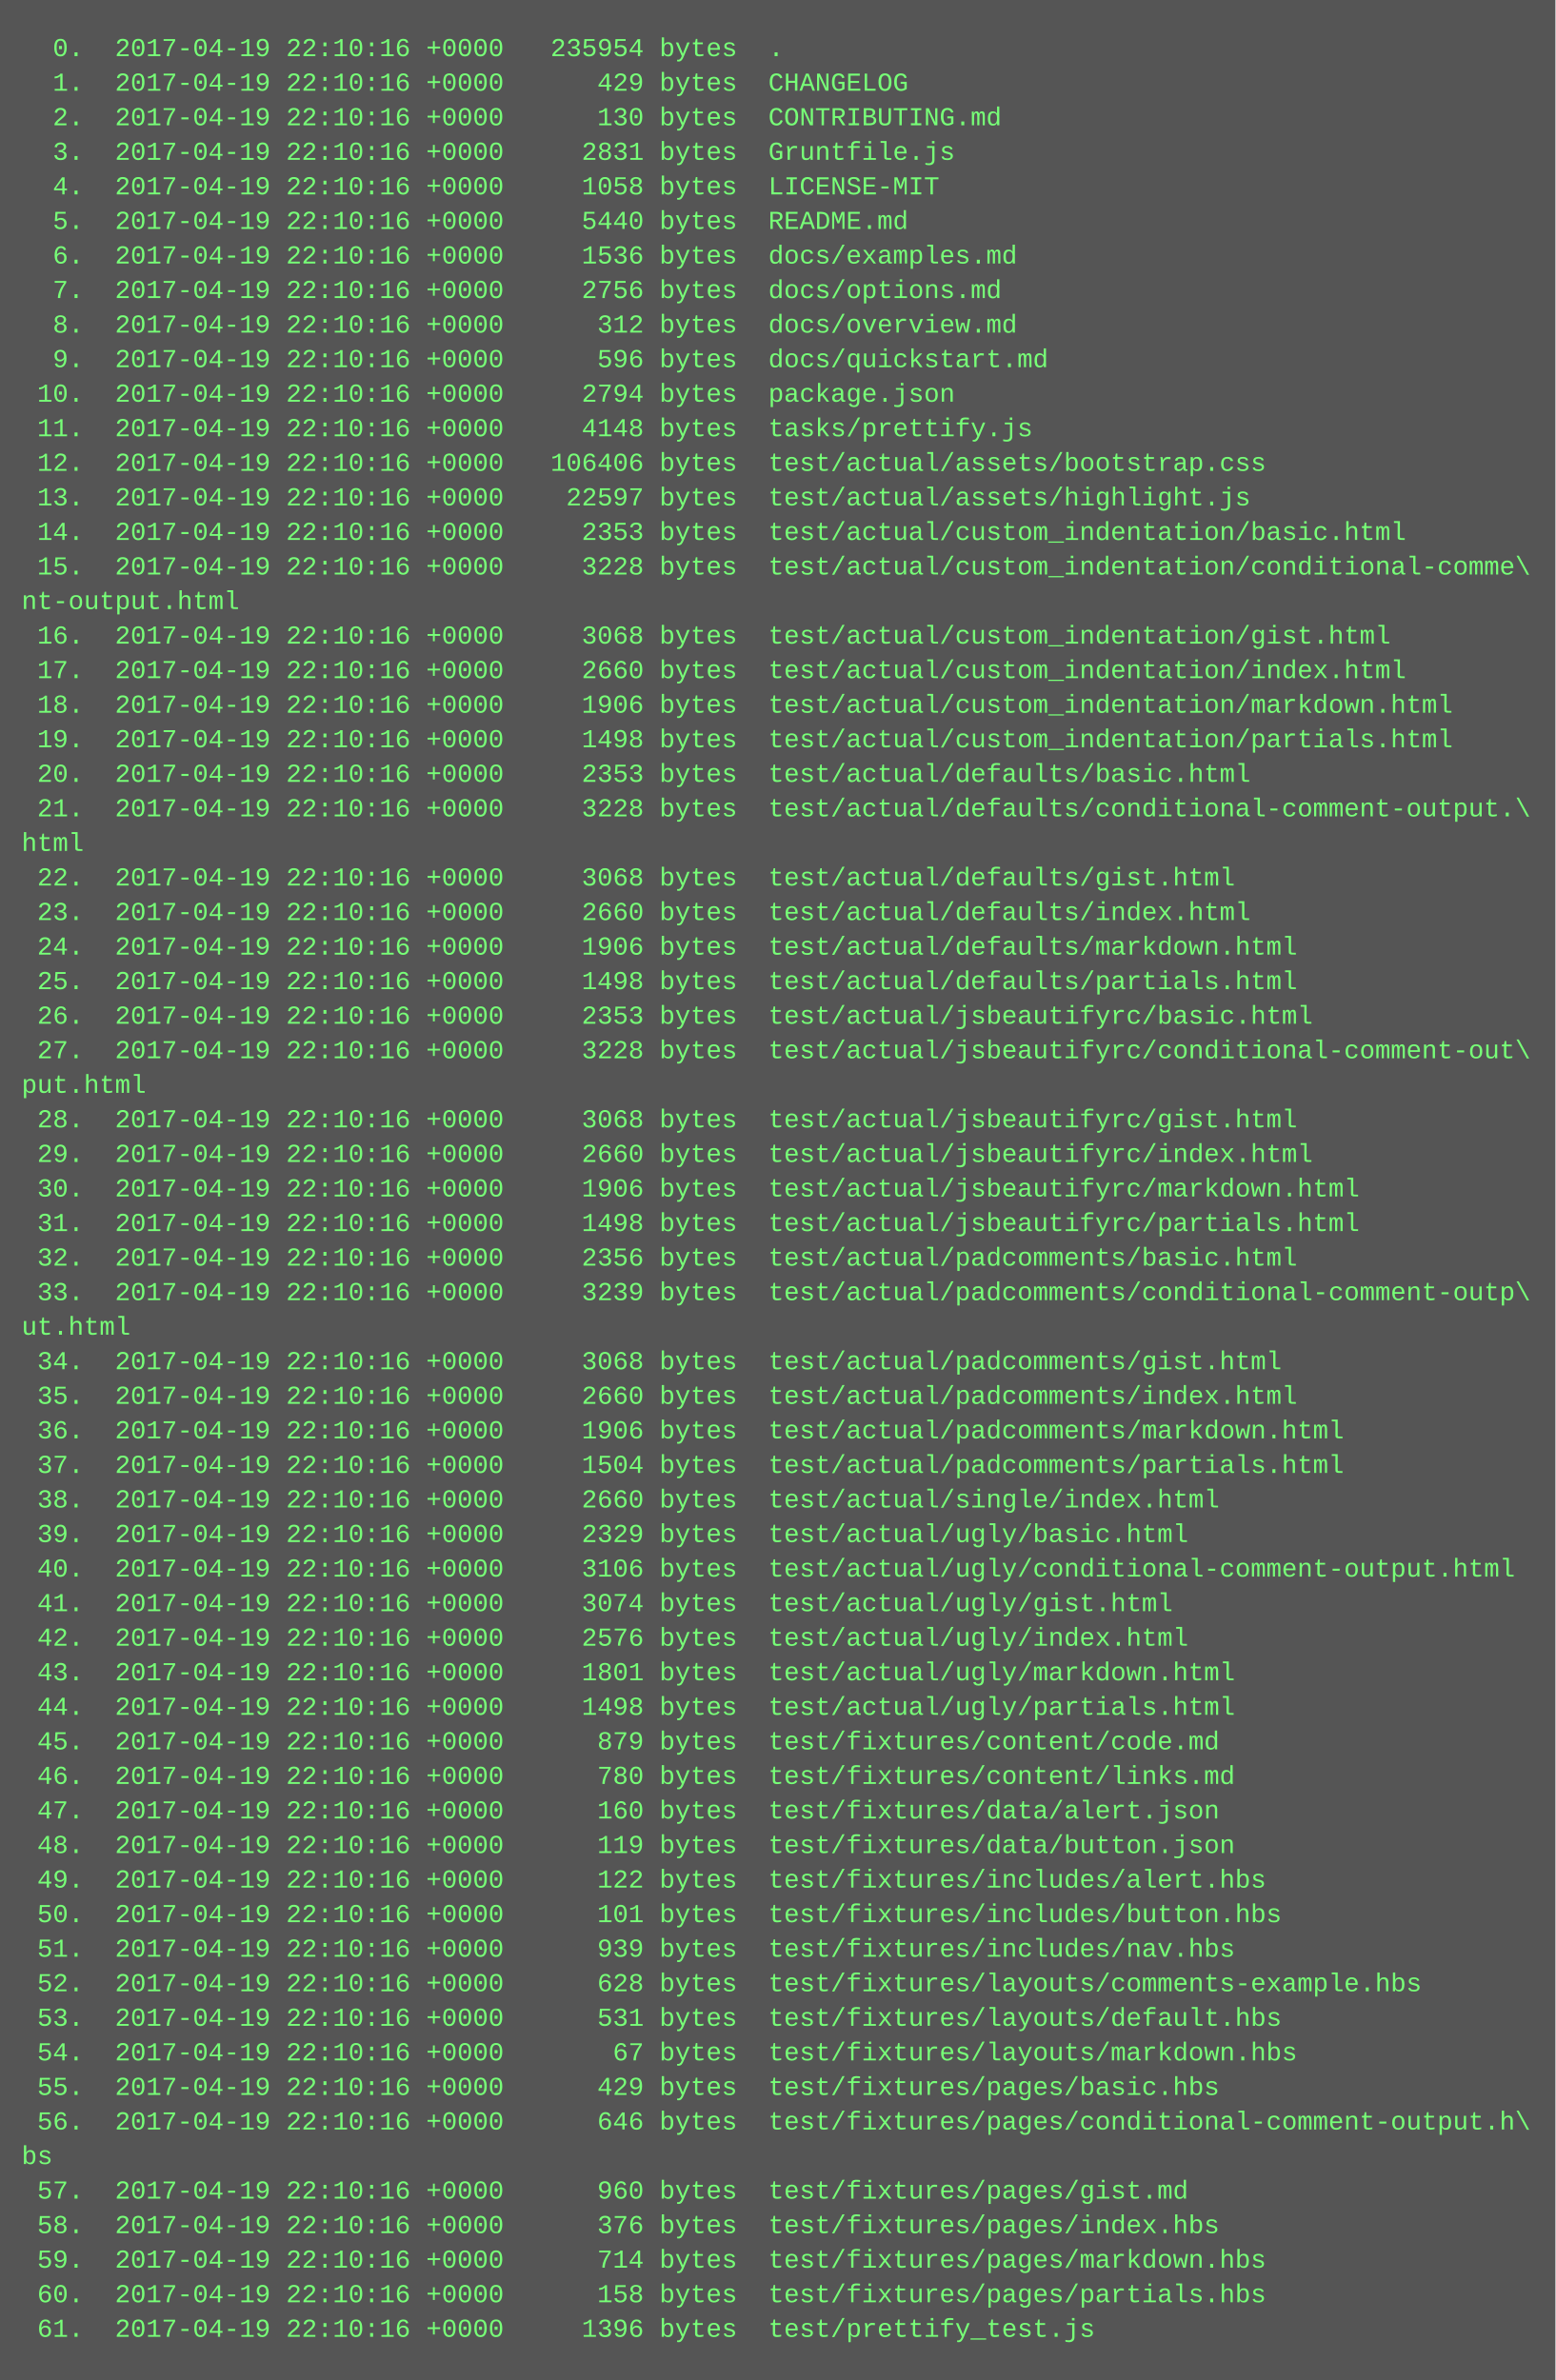
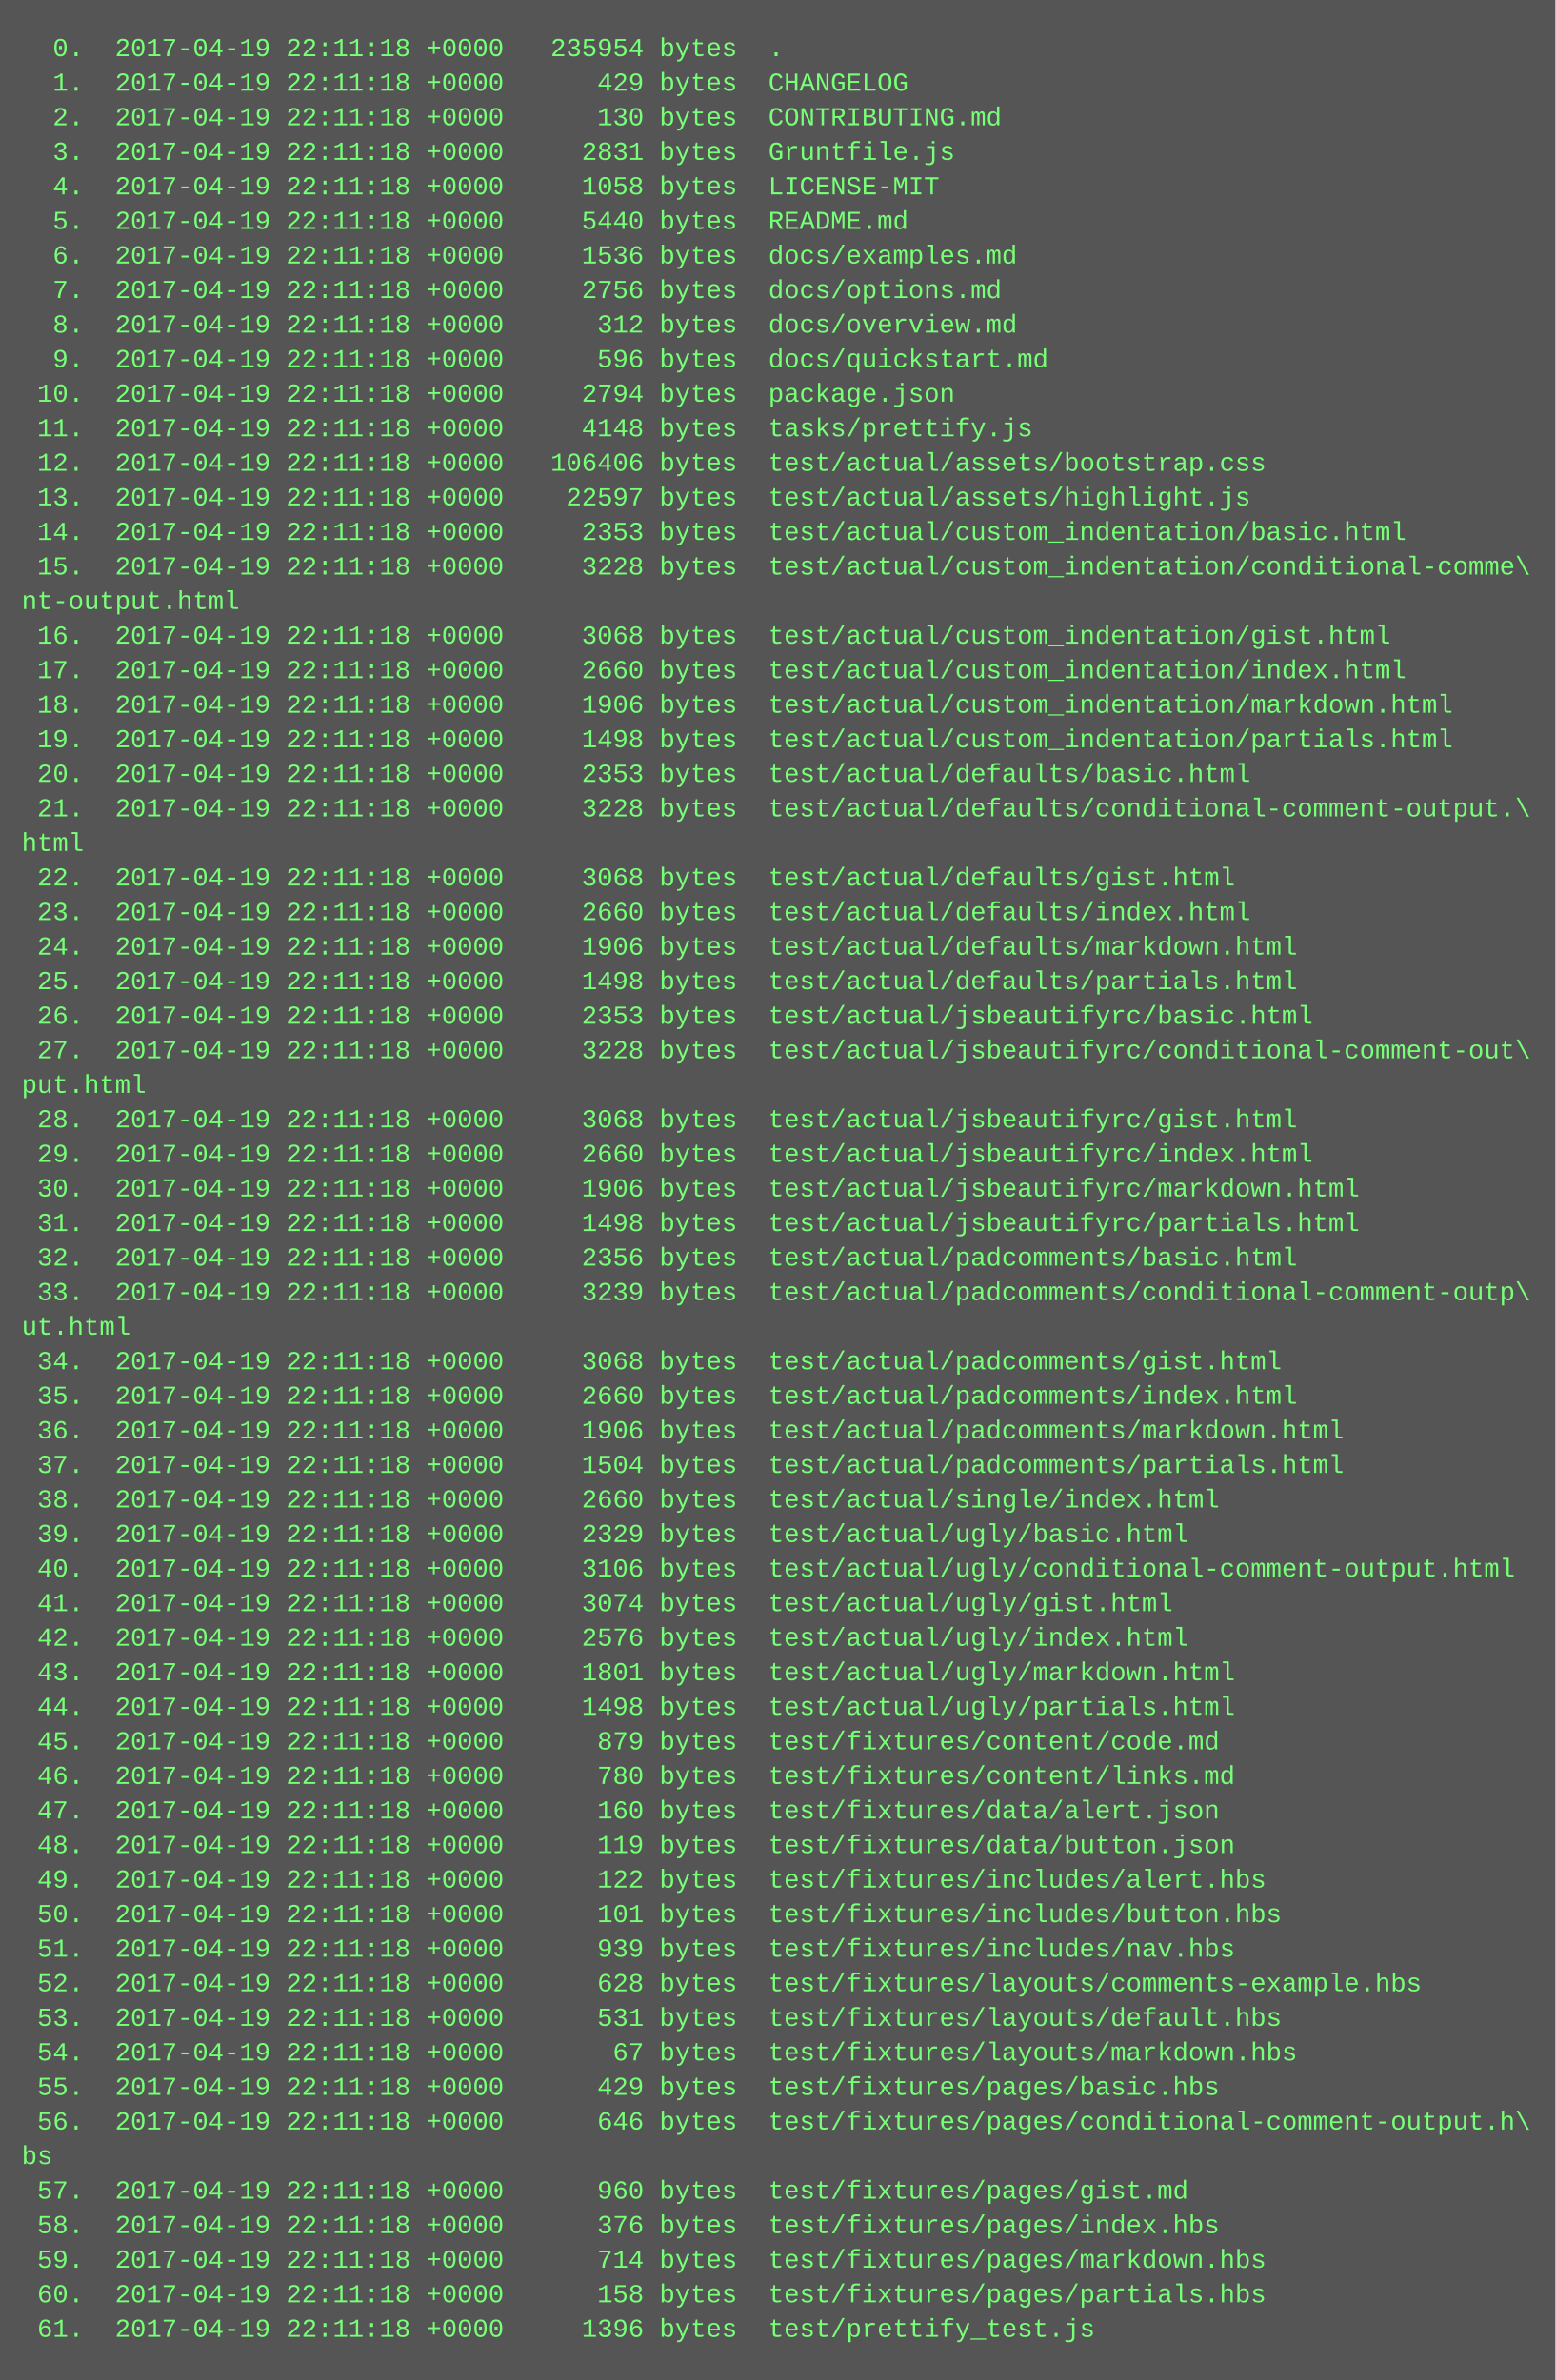
<svg xmlns="http://www.w3.org/2000/svg" height="1102" width="720">
  <rect height="1102" fill="#555" width="720" />
  <text fill="#7f7" font-family="Courier New" font-size="12" xml:space="preserve">
-     <tspan x="10" y="26">  0.  2017-04-19 22:10:16 +0000   235954 bytes  .</tspan>
-     <tspan x="10" y="42">  1.  2017-04-19 22:10:16 +0000      429 bytes  CHANGELOG</tspan>
-     <tspan x="10" y="58">  2.  2017-04-19 22:10:16 +0000      130 bytes  CONTRIBUTING.md</tspan>
-     <tspan x="10" y="74">  3.  2017-04-19 22:10:16 +0000     2831 bytes  Gruntfile.js</tspan>
-     <tspan x="10" y="90">  4.  2017-04-19 22:10:16 +0000     1058 bytes  LICENSE-MIT</tspan>
-     <tspan x="10" y="106">  5.  2017-04-19 22:10:16 +0000     5440 bytes  README.md</tspan>
-     <tspan x="10" y="122">  6.  2017-04-19 22:10:16 +0000     1536 bytes  docs/examples.md</tspan>
-     <tspan x="10" y="138">  7.  2017-04-19 22:10:16 +0000     2756 bytes  docs/options.md</tspan>
-     <tspan x="10" y="154">  8.  2017-04-19 22:10:16 +0000      312 bytes  docs/overview.md</tspan>
-     <tspan x="10" y="170">  9.  2017-04-19 22:10:16 +0000      596 bytes  docs/quickstart.md</tspan>
-     <tspan x="10" y="186"> 10.  2017-04-19 22:10:16 +0000     2794 bytes  package.json</tspan>
-     <tspan x="10" y="202"> 11.  2017-04-19 22:10:16 +0000     4148 bytes  tasks/prettify.js</tspan>
-     <tspan x="10" y="218"> 12.  2017-04-19 22:10:16 +0000   106406 bytes  test/actual/assets/bootstrap.css</tspan>
-     <tspan x="10" y="234"> 13.  2017-04-19 22:10:16 +0000    22597 bytes  test/actual/assets/highlight.js</tspan>
-     <tspan x="10" y="250"> 14.  2017-04-19 22:10:16 +0000     2353 bytes  test/actual/custom_indentation/basic.html</tspan>
-     <tspan x="10" y="266"> 15.  2017-04-19 22:10:16 +0000     3228 bytes  test/actual/custom_indentation/conditional-comme\</tspan>
+     <tspan x="10" y="26">  0.  2017-04-19 22:11:18 +0000   235954 bytes  .</tspan>
+     <tspan x="10" y="42">  1.  2017-04-19 22:11:18 +0000      429 bytes  CHANGELOG</tspan>
+     <tspan x="10" y="58">  2.  2017-04-19 22:11:18 +0000      130 bytes  CONTRIBUTING.md</tspan>
+     <tspan x="10" y="74">  3.  2017-04-19 22:11:18 +0000     2831 bytes  Gruntfile.js</tspan>
+     <tspan x="10" y="90">  4.  2017-04-19 22:11:18 +0000     1058 bytes  LICENSE-MIT</tspan>
+     <tspan x="10" y="106">  5.  2017-04-19 22:11:18 +0000     5440 bytes  README.md</tspan>
+     <tspan x="10" y="122">  6.  2017-04-19 22:11:18 +0000     1536 bytes  docs/examples.md</tspan>
+     <tspan x="10" y="138">  7.  2017-04-19 22:11:18 +0000     2756 bytes  docs/options.md</tspan>
+     <tspan x="10" y="154">  8.  2017-04-19 22:11:18 +0000      312 bytes  docs/overview.md</tspan>
+     <tspan x="10" y="170">  9.  2017-04-19 22:11:18 +0000      596 bytes  docs/quickstart.md</tspan>
+     <tspan x="10" y="186"> 10.  2017-04-19 22:11:18 +0000     2794 bytes  package.json</tspan>
+     <tspan x="10" y="202"> 11.  2017-04-19 22:11:18 +0000     4148 bytes  tasks/prettify.js</tspan>
+     <tspan x="10" y="218"> 12.  2017-04-19 22:11:18 +0000   106406 bytes  test/actual/assets/bootstrap.css</tspan>
+     <tspan x="10" y="234"> 13.  2017-04-19 22:11:18 +0000    22597 bytes  test/actual/assets/highlight.js</tspan>
+     <tspan x="10" y="250"> 14.  2017-04-19 22:11:18 +0000     2353 bytes  test/actual/custom_indentation/basic.html</tspan>
+     <tspan x="10" y="266"> 15.  2017-04-19 22:11:18 +0000     3228 bytes  test/actual/custom_indentation/conditional-comme\</tspan>
    <tspan x="10" y="282">nt-output.html</tspan>
-     <tspan x="10" y="298"> 16.  2017-04-19 22:10:16 +0000     3068 bytes  test/actual/custom_indentation/gist.html</tspan>
-     <tspan x="10" y="314"> 17.  2017-04-19 22:10:16 +0000     2660 bytes  test/actual/custom_indentation/index.html</tspan>
-     <tspan x="10" y="330"> 18.  2017-04-19 22:10:16 +0000     1906 bytes  test/actual/custom_indentation/markdown.html</tspan>
-     <tspan x="10" y="346"> 19.  2017-04-19 22:10:16 +0000     1498 bytes  test/actual/custom_indentation/partials.html</tspan>
-     <tspan x="10" y="362"> 20.  2017-04-19 22:10:16 +0000     2353 bytes  test/actual/defaults/basic.html</tspan>
-     <tspan x="10" y="378"> 21.  2017-04-19 22:10:16 +0000     3228 bytes  test/actual/defaults/conditional-comment-output.\</tspan>
+     <tspan x="10" y="298"> 16.  2017-04-19 22:11:18 +0000     3068 bytes  test/actual/custom_indentation/gist.html</tspan>
+     <tspan x="10" y="314"> 17.  2017-04-19 22:11:18 +0000     2660 bytes  test/actual/custom_indentation/index.html</tspan>
+     <tspan x="10" y="330"> 18.  2017-04-19 22:11:18 +0000     1906 bytes  test/actual/custom_indentation/markdown.html</tspan>
+     <tspan x="10" y="346"> 19.  2017-04-19 22:11:18 +0000     1498 bytes  test/actual/custom_indentation/partials.html</tspan>
+     <tspan x="10" y="362"> 20.  2017-04-19 22:11:18 +0000     2353 bytes  test/actual/defaults/basic.html</tspan>
+     <tspan x="10" y="378"> 21.  2017-04-19 22:11:18 +0000     3228 bytes  test/actual/defaults/conditional-comment-output.\</tspan>
    <tspan x="10" y="394">html</tspan>
-     <tspan x="10" y="410"> 22.  2017-04-19 22:10:16 +0000     3068 bytes  test/actual/defaults/gist.html</tspan>
-     <tspan x="10" y="426"> 23.  2017-04-19 22:10:16 +0000     2660 bytes  test/actual/defaults/index.html</tspan>
-     <tspan x="10" y="442"> 24.  2017-04-19 22:10:16 +0000     1906 bytes  test/actual/defaults/markdown.html</tspan>
-     <tspan x="10" y="458"> 25.  2017-04-19 22:10:16 +0000     1498 bytes  test/actual/defaults/partials.html</tspan>
-     <tspan x="10" y="474"> 26.  2017-04-19 22:10:16 +0000     2353 bytes  test/actual/jsbeautifyrc/basic.html</tspan>
-     <tspan x="10" y="490"> 27.  2017-04-19 22:10:16 +0000     3228 bytes  test/actual/jsbeautifyrc/conditional-comment-out\</tspan>
+     <tspan x="10" y="410"> 22.  2017-04-19 22:11:18 +0000     3068 bytes  test/actual/defaults/gist.html</tspan>
+     <tspan x="10" y="426"> 23.  2017-04-19 22:11:18 +0000     2660 bytes  test/actual/defaults/index.html</tspan>
+     <tspan x="10" y="442"> 24.  2017-04-19 22:11:18 +0000     1906 bytes  test/actual/defaults/markdown.html</tspan>
+     <tspan x="10" y="458"> 25.  2017-04-19 22:11:18 +0000     1498 bytes  test/actual/defaults/partials.html</tspan>
+     <tspan x="10" y="474"> 26.  2017-04-19 22:11:18 +0000     2353 bytes  test/actual/jsbeautifyrc/basic.html</tspan>
+     <tspan x="10" y="490"> 27.  2017-04-19 22:11:18 +0000     3228 bytes  test/actual/jsbeautifyrc/conditional-comment-out\</tspan>
    <tspan x="10" y="506">put.html</tspan>
-     <tspan x="10" y="522"> 28.  2017-04-19 22:10:16 +0000     3068 bytes  test/actual/jsbeautifyrc/gist.html</tspan>
-     <tspan x="10" y="538"> 29.  2017-04-19 22:10:16 +0000     2660 bytes  test/actual/jsbeautifyrc/index.html</tspan>
-     <tspan x="10" y="554"> 30.  2017-04-19 22:10:16 +0000     1906 bytes  test/actual/jsbeautifyrc/markdown.html</tspan>
-     <tspan x="10" y="570"> 31.  2017-04-19 22:10:16 +0000     1498 bytes  test/actual/jsbeautifyrc/partials.html</tspan>
-     <tspan x="10" y="586"> 32.  2017-04-19 22:10:16 +0000     2356 bytes  test/actual/padcomments/basic.html</tspan>
-     <tspan x="10" y="602"> 33.  2017-04-19 22:10:16 +0000     3239 bytes  test/actual/padcomments/conditional-comment-outp\</tspan>
+     <tspan x="10" y="522"> 28.  2017-04-19 22:11:18 +0000     3068 bytes  test/actual/jsbeautifyrc/gist.html</tspan>
+     <tspan x="10" y="538"> 29.  2017-04-19 22:11:18 +0000     2660 bytes  test/actual/jsbeautifyrc/index.html</tspan>
+     <tspan x="10" y="554"> 30.  2017-04-19 22:11:18 +0000     1906 bytes  test/actual/jsbeautifyrc/markdown.html</tspan>
+     <tspan x="10" y="570"> 31.  2017-04-19 22:11:18 +0000     1498 bytes  test/actual/jsbeautifyrc/partials.html</tspan>
+     <tspan x="10" y="586"> 32.  2017-04-19 22:11:18 +0000     2356 bytes  test/actual/padcomments/basic.html</tspan>
+     <tspan x="10" y="602"> 33.  2017-04-19 22:11:18 +0000     3239 bytes  test/actual/padcomments/conditional-comment-outp\</tspan>
    <tspan x="10" y="618">ut.html</tspan>
-     <tspan x="10" y="634"> 34.  2017-04-19 22:10:16 +0000     3068 bytes  test/actual/padcomments/gist.html</tspan>
-     <tspan x="10" y="650"> 35.  2017-04-19 22:10:16 +0000     2660 bytes  test/actual/padcomments/index.html</tspan>
-     <tspan x="10" y="666"> 36.  2017-04-19 22:10:16 +0000     1906 bytes  test/actual/padcomments/markdown.html</tspan>
-     <tspan x="10" y="682"> 37.  2017-04-19 22:10:16 +0000     1504 bytes  test/actual/padcomments/partials.html</tspan>
-     <tspan x="10" y="698"> 38.  2017-04-19 22:10:16 +0000     2660 bytes  test/actual/single/index.html</tspan>
-     <tspan x="10" y="714"> 39.  2017-04-19 22:10:16 +0000     2329 bytes  test/actual/ugly/basic.html</tspan>
-     <tspan x="10" y="730"> 40.  2017-04-19 22:10:16 +0000     3106 bytes  test/actual/ugly/conditional-comment-output.html</tspan>
-     <tspan x="10" y="746"> 41.  2017-04-19 22:10:16 +0000     3074 bytes  test/actual/ugly/gist.html</tspan>
-     <tspan x="10" y="762"> 42.  2017-04-19 22:10:16 +0000     2576 bytes  test/actual/ugly/index.html</tspan>
-     <tspan x="10" y="778"> 43.  2017-04-19 22:10:16 +0000     1801 bytes  test/actual/ugly/markdown.html</tspan>
-     <tspan x="10" y="794"> 44.  2017-04-19 22:10:16 +0000     1498 bytes  test/actual/ugly/partials.html</tspan>
-     <tspan x="10" y="810"> 45.  2017-04-19 22:10:16 +0000      879 bytes  test/fixtures/content/code.md</tspan>
-     <tspan x="10" y="826"> 46.  2017-04-19 22:10:16 +0000      780 bytes  test/fixtures/content/links.md</tspan>
-     <tspan x="10" y="842"> 47.  2017-04-19 22:10:16 +0000      160 bytes  test/fixtures/data/alert.json</tspan>
-     <tspan x="10" y="858"> 48.  2017-04-19 22:10:16 +0000      119 bytes  test/fixtures/data/button.json</tspan>
-     <tspan x="10" y="874"> 49.  2017-04-19 22:10:16 +0000      122 bytes  test/fixtures/includes/alert.hbs</tspan>
-     <tspan x="10" y="890"> 50.  2017-04-19 22:10:16 +0000      101 bytes  test/fixtures/includes/button.hbs</tspan>
-     <tspan x="10" y="906"> 51.  2017-04-19 22:10:16 +0000      939 bytes  test/fixtures/includes/nav.hbs</tspan>
-     <tspan x="10" y="922"> 52.  2017-04-19 22:10:16 +0000      628 bytes  test/fixtures/layouts/comments-example.hbs</tspan>
-     <tspan x="10" y="938"> 53.  2017-04-19 22:10:16 +0000      531 bytes  test/fixtures/layouts/default.hbs</tspan>
-     <tspan x="10" y="954"> 54.  2017-04-19 22:10:16 +0000       67 bytes  test/fixtures/layouts/markdown.hbs</tspan>
-     <tspan x="10" y="970"> 55.  2017-04-19 22:10:16 +0000      429 bytes  test/fixtures/pages/basic.hbs</tspan>
-     <tspan x="10" y="986"> 56.  2017-04-19 22:10:16 +0000      646 bytes  test/fixtures/pages/conditional-comment-output.h\</tspan>
+     <tspan x="10" y="634"> 34.  2017-04-19 22:11:18 +0000     3068 bytes  test/actual/padcomments/gist.html</tspan>
+     <tspan x="10" y="650"> 35.  2017-04-19 22:11:18 +0000     2660 bytes  test/actual/padcomments/index.html</tspan>
+     <tspan x="10" y="666"> 36.  2017-04-19 22:11:18 +0000     1906 bytes  test/actual/padcomments/markdown.html</tspan>
+     <tspan x="10" y="682"> 37.  2017-04-19 22:11:18 +0000     1504 bytes  test/actual/padcomments/partials.html</tspan>
+     <tspan x="10" y="698"> 38.  2017-04-19 22:11:18 +0000     2660 bytes  test/actual/single/index.html</tspan>
+     <tspan x="10" y="714"> 39.  2017-04-19 22:11:18 +0000     2329 bytes  test/actual/ugly/basic.html</tspan>
+     <tspan x="10" y="730"> 40.  2017-04-19 22:11:18 +0000     3106 bytes  test/actual/ugly/conditional-comment-output.html</tspan>
+     <tspan x="10" y="746"> 41.  2017-04-19 22:11:18 +0000     3074 bytes  test/actual/ugly/gist.html</tspan>
+     <tspan x="10" y="762"> 42.  2017-04-19 22:11:18 +0000     2576 bytes  test/actual/ugly/index.html</tspan>
+     <tspan x="10" y="778"> 43.  2017-04-19 22:11:18 +0000     1801 bytes  test/actual/ugly/markdown.html</tspan>
+     <tspan x="10" y="794"> 44.  2017-04-19 22:11:18 +0000     1498 bytes  test/actual/ugly/partials.html</tspan>
+     <tspan x="10" y="810"> 45.  2017-04-19 22:11:18 +0000      879 bytes  test/fixtures/content/code.md</tspan>
+     <tspan x="10" y="826"> 46.  2017-04-19 22:11:18 +0000      780 bytes  test/fixtures/content/links.md</tspan>
+     <tspan x="10" y="842"> 47.  2017-04-19 22:11:18 +0000      160 bytes  test/fixtures/data/alert.json</tspan>
+     <tspan x="10" y="858"> 48.  2017-04-19 22:11:18 +0000      119 bytes  test/fixtures/data/button.json</tspan>
+     <tspan x="10" y="874"> 49.  2017-04-19 22:11:18 +0000      122 bytes  test/fixtures/includes/alert.hbs</tspan>
+     <tspan x="10" y="890"> 50.  2017-04-19 22:11:18 +0000      101 bytes  test/fixtures/includes/button.hbs</tspan>
+     <tspan x="10" y="906"> 51.  2017-04-19 22:11:18 +0000      939 bytes  test/fixtures/includes/nav.hbs</tspan>
+     <tspan x="10" y="922"> 52.  2017-04-19 22:11:18 +0000      628 bytes  test/fixtures/layouts/comments-example.hbs</tspan>
+     <tspan x="10" y="938"> 53.  2017-04-19 22:11:18 +0000      531 bytes  test/fixtures/layouts/default.hbs</tspan>
+     <tspan x="10" y="954"> 54.  2017-04-19 22:11:18 +0000       67 bytes  test/fixtures/layouts/markdown.hbs</tspan>
+     <tspan x="10" y="970"> 55.  2017-04-19 22:11:18 +0000      429 bytes  test/fixtures/pages/basic.hbs</tspan>
+     <tspan x="10" y="986"> 56.  2017-04-19 22:11:18 +0000      646 bytes  test/fixtures/pages/conditional-comment-output.h\</tspan>
    <tspan x="10" y="1002">bs</tspan>
-     <tspan x="10" y="1018"> 57.  2017-04-19 22:10:16 +0000      960 bytes  test/fixtures/pages/gist.md</tspan>
-     <tspan x="10" y="1034"> 58.  2017-04-19 22:10:16 +0000      376 bytes  test/fixtures/pages/index.hbs</tspan>
-     <tspan x="10" y="1050"> 59.  2017-04-19 22:10:16 +0000      714 bytes  test/fixtures/pages/markdown.hbs</tspan>
-     <tspan x="10" y="1066"> 60.  2017-04-19 22:10:16 +0000      158 bytes  test/fixtures/pages/partials.hbs</tspan>
-     <tspan x="10" y="1082"> 61.  2017-04-19 22:10:16 +0000     1396 bytes  test/prettify_test.js</tspan>
+     <tspan x="10" y="1018"> 57.  2017-04-19 22:11:18 +0000      960 bytes  test/fixtures/pages/gist.md</tspan>
+     <tspan x="10" y="1034"> 58.  2017-04-19 22:11:18 +0000      376 bytes  test/fixtures/pages/index.hbs</tspan>
+     <tspan x="10" y="1050"> 59.  2017-04-19 22:11:18 +0000      714 bytes  test/fixtures/pages/markdown.hbs</tspan>
+     <tspan x="10" y="1066"> 60.  2017-04-19 22:11:18 +0000      158 bytes  test/fixtures/pages/partials.hbs</tspan>
+     <tspan x="10" y="1082"> 61.  2017-04-19 22:11:18 +0000     1396 bytes  test/prettify_test.js</tspan>
  </text>
</svg>
